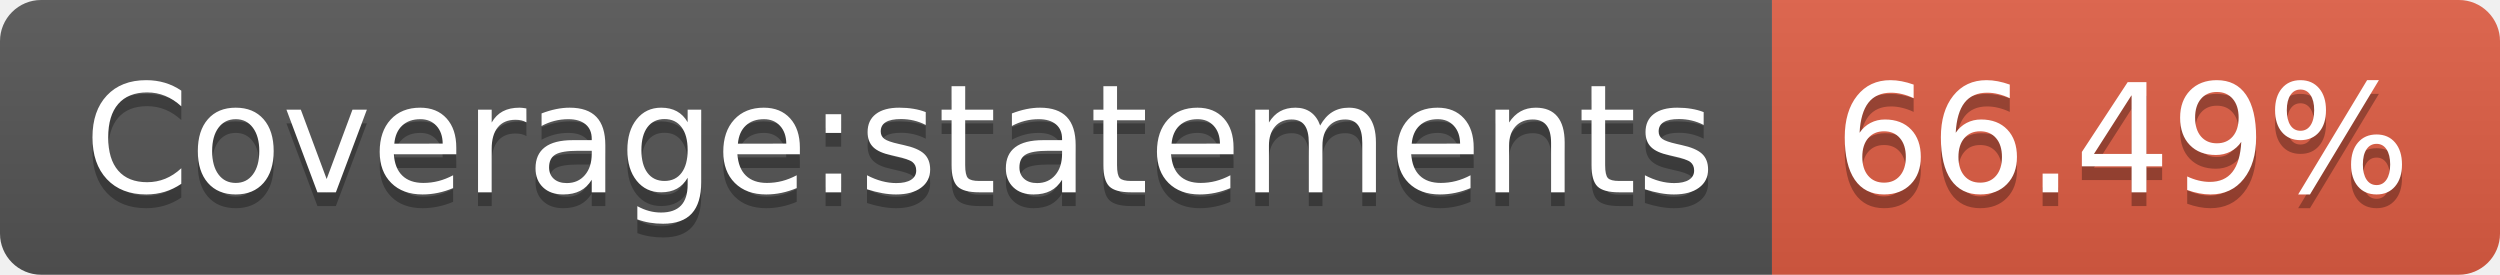
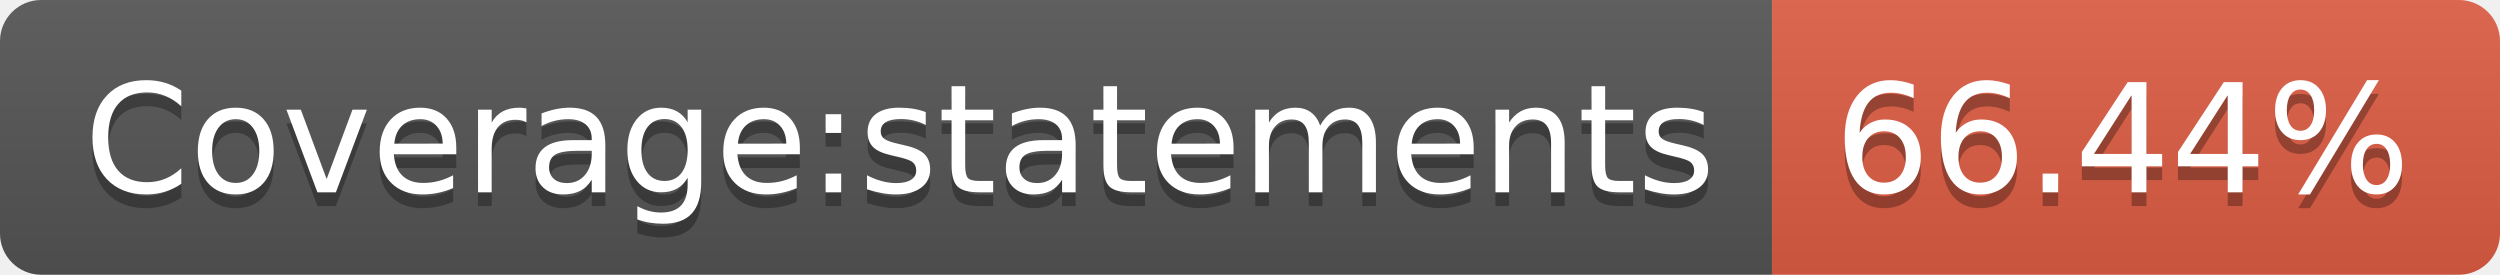
- <svg xmlns="http://www.w3.org/2000/svg" width="182" height="20" role="img" aria-label="Coverage:statements: 66.49%">
+ <svg xmlns="http://www.w3.org/2000/svg" width="182" height="20" role="img" aria-label="Coverage:statements: 66.44%">
  <linearGradient id="s" x2="0" y2="100%">
    <stop offset="0" stop-color="#bbb" stop-opacity=".1" />
    <stop offset="1" stop-opacity=".1" />
  </linearGradient>
  <clipPath id="r">
    <rect width="182" height="20" rx="3" fill="#fff" />
  </clipPath>
  <g clip-path="url(#r)">
    <rect width="129" height="20" fill="#555" />
    <rect x="129" width="53" height="20" fill="#e05d44" />
    <rect width="182" height="20" fill="url(#s)" />
  </g>
  <g fill="#fff" text-anchor="middle" font-family="Verdana,Geneva,DejaVu Sans,sans-serif" text-rendering="geometricPrecision" font-size="110">
    <text aria-hidden="true" x="655" y="150" fill="#010101" fill-opacity=".3" transform="scale(.1)" textLength="1190">Coverage:statements</text>
    <text x="655" y="140" transform="scale(.1)" fill="#fff" textLength="1190">Coverage:statements</text>
-     <text aria-hidden="true" x="1545" y="150" fill="#010101" fill-opacity=".3" transform="scale(.1)" textLength="430">66.49%</text>
-     <text x="1545" y="140" transform="scale(.1)" fill="#fff" textLength="430">66.49%</text>
+     <text aria-hidden="true" x="1545" y="150" fill="#010101" fill-opacity=".3" transform="scale(.1)" textLength="430">66.44%</text>
+     <text x="1545" y="140" transform="scale(.1)" fill="#fff" textLength="430">66.44%</text>
  </g>
</svg>
